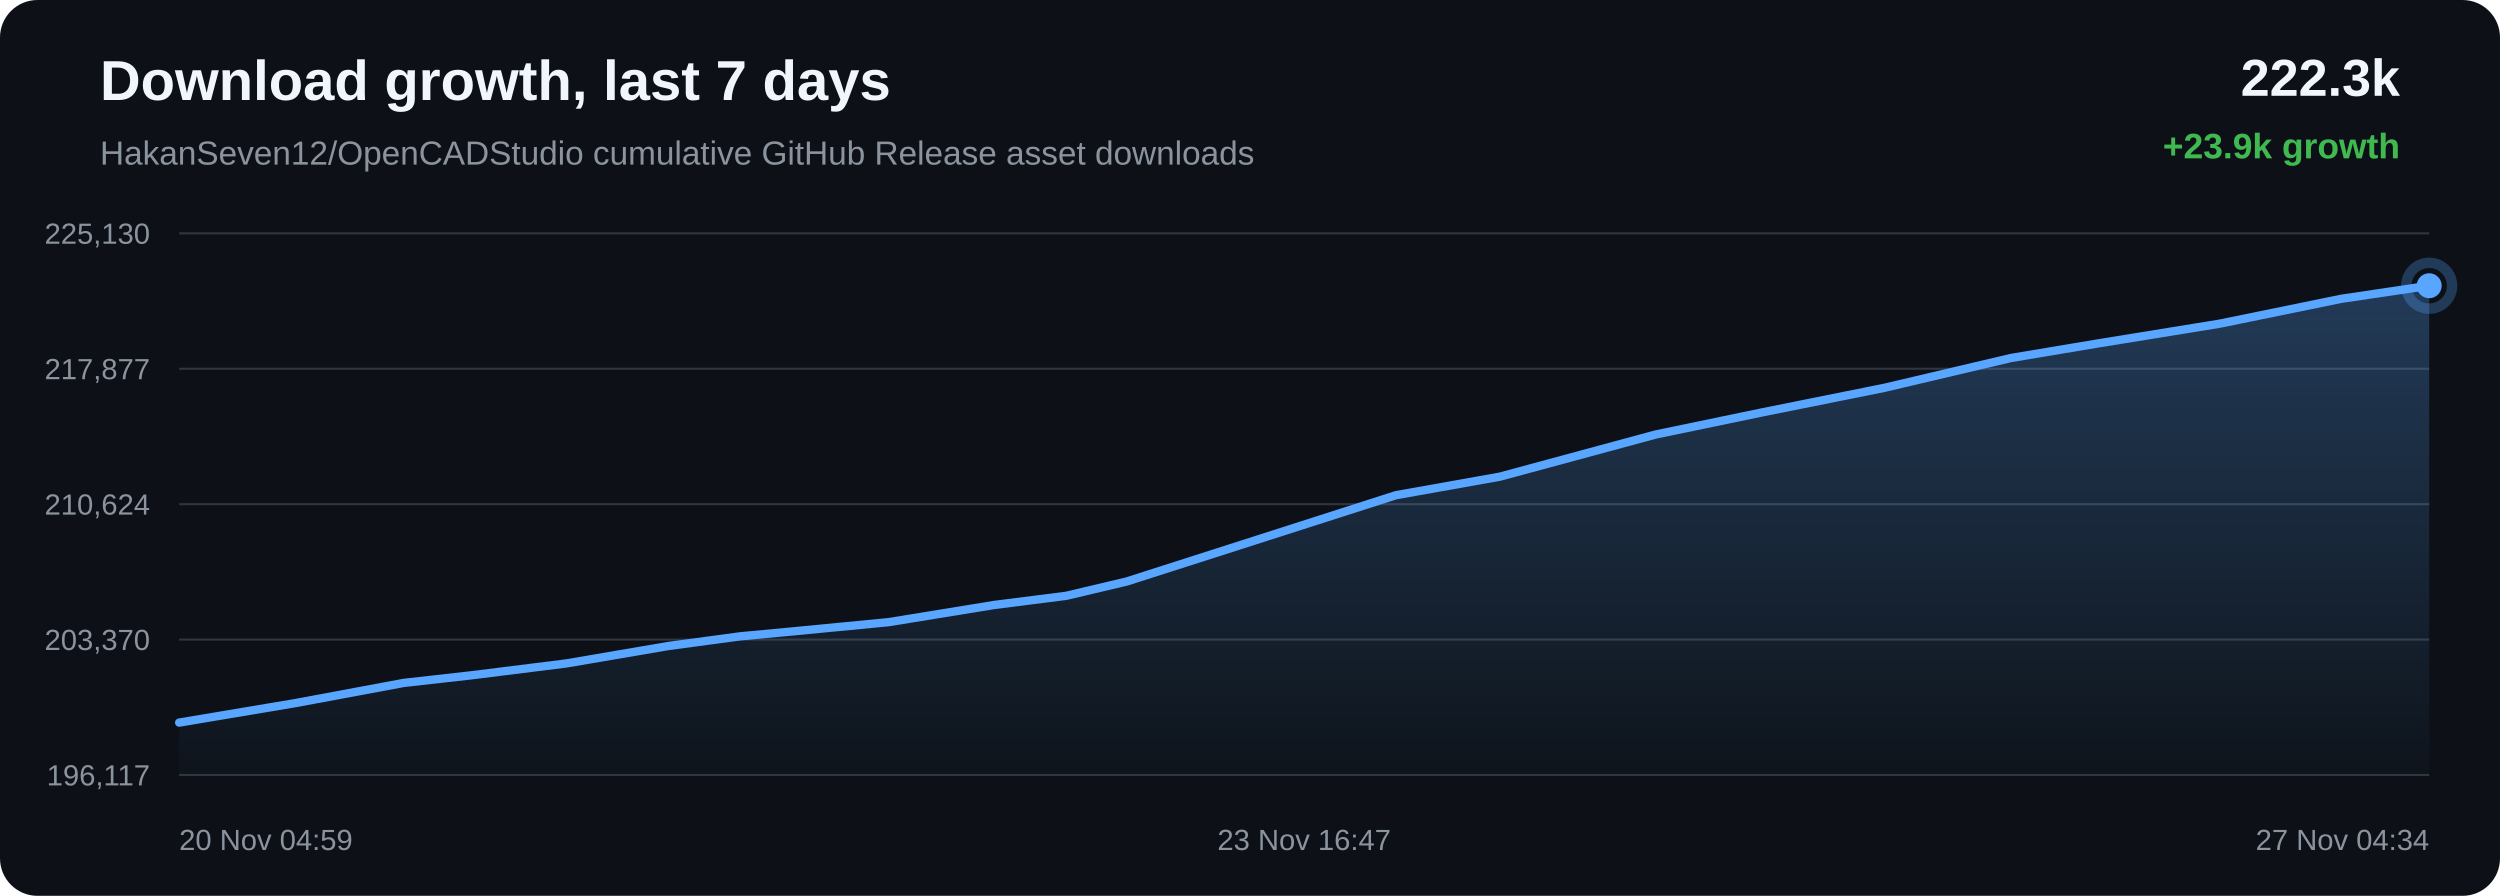
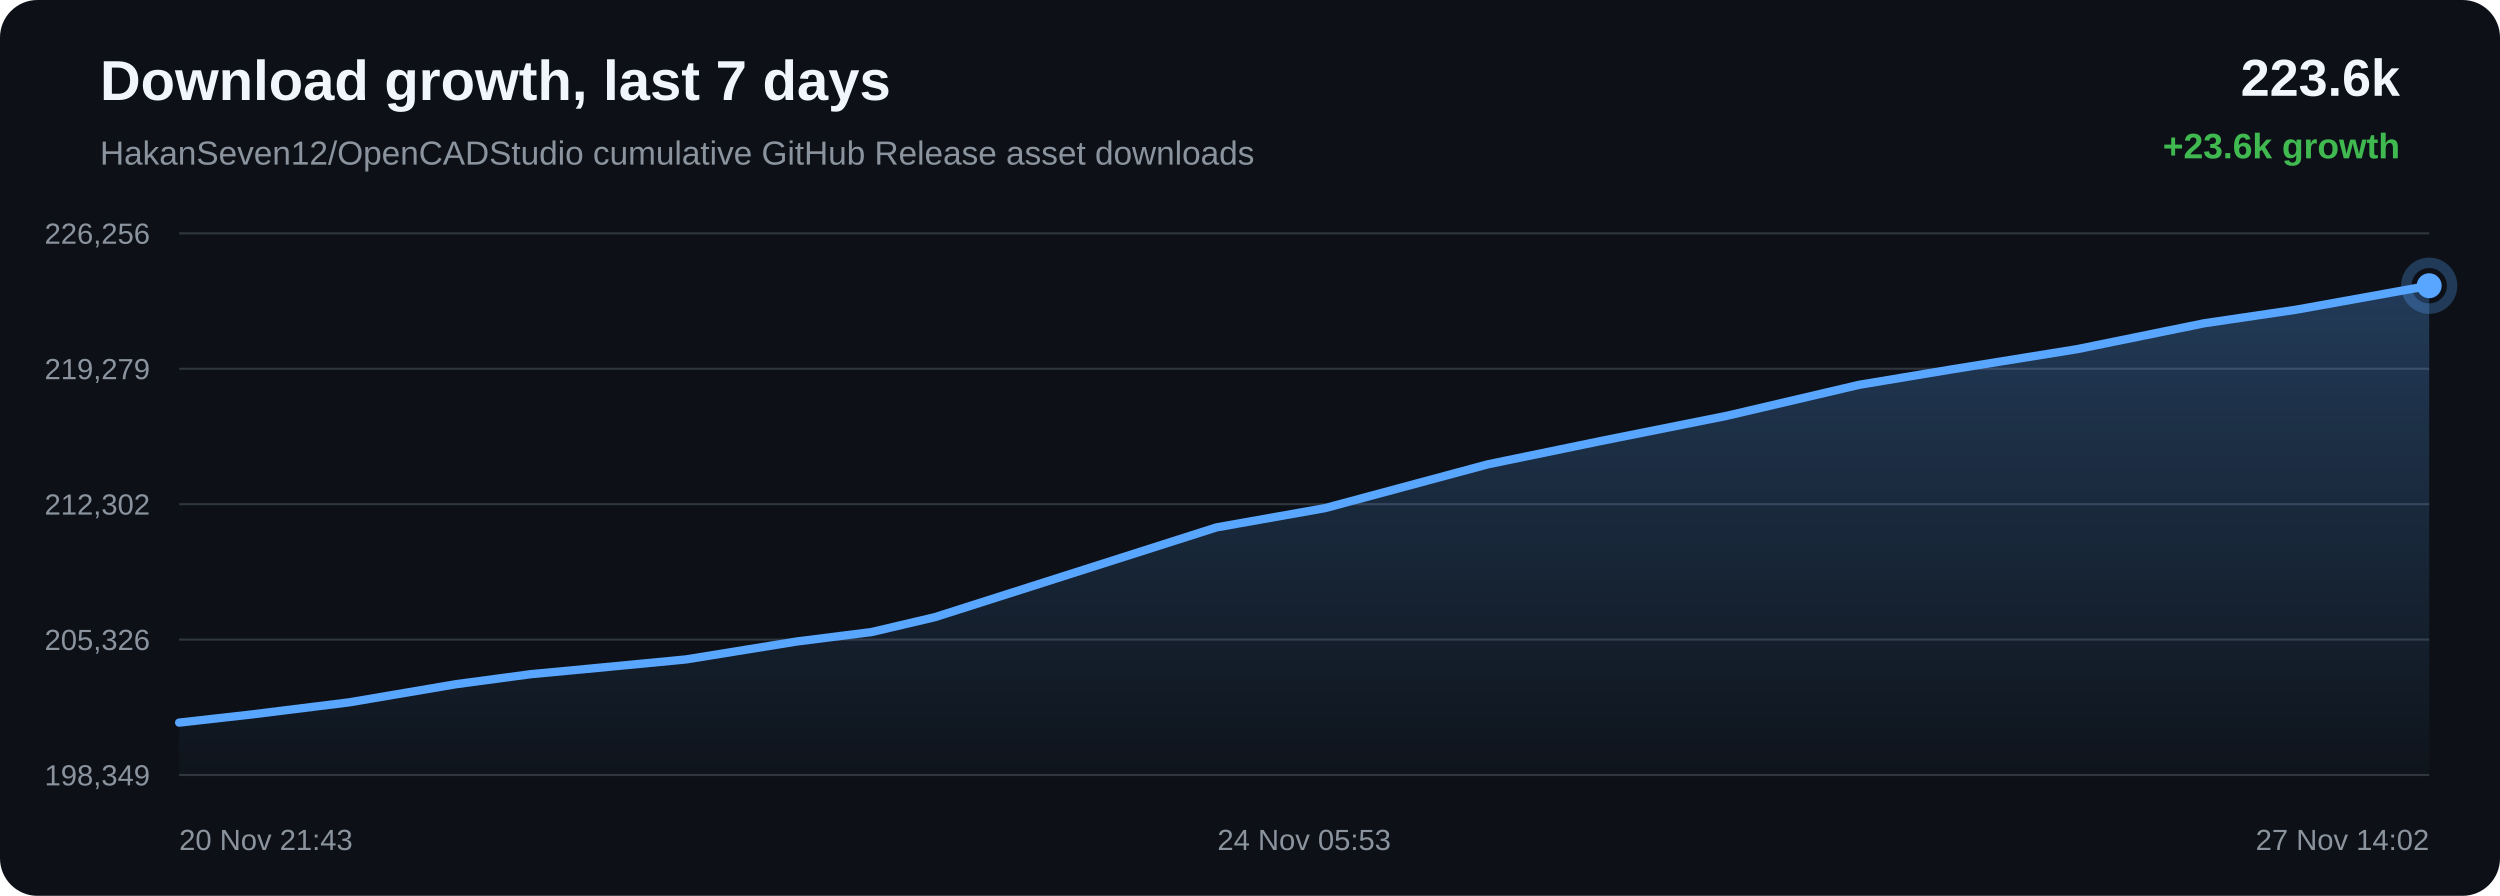
<svg xmlns="http://www.w3.org/2000/svg" width="1200" height="430" viewBox="0 0 1200 430">
  <defs>
    <linearGradient id="area" x1="0" x2="0" y1="0" y2="1">
      <stop offset="0%" stop-color="#58a6ff" stop-opacity="0.28" />
      <stop offset="100%" stop-color="#58a6ff" stop-opacity="0.02" />
    </linearGradient>
  </defs>
  <rect width="100%" height="100%" rx="18" fill="#0d1117" />
  <text x="48" y="48" fill="#f0f6fc" font-family="Arial, sans-serif" font-size="27" font-weight="700">Download growth, last 7 days</text>
  <text x="48" y="79" fill="#8b949e" font-family="Arial, sans-serif" font-size="16">HakanSeven12/OpenCADStudio cumulative GitHub Release asset downloads</text>
-   <text x="1152" y="46" text-anchor="end" fill="#f0f6fc" font-family="Arial, sans-serif" font-size="25" font-weight="700">222.3k</text>
-   <text x="1152" y="76" text-anchor="end" fill="#3fb950" font-family="Arial, sans-serif" font-size="17" font-weight="700">+23.9k growth</text>
+   <text x="1152" y="46" text-anchor="end" fill="#f0f6fc" font-family="Arial, sans-serif" font-size="25" font-weight="700">223.6k</text>
+   <text x="1152" y="76" text-anchor="end" fill="#3fb950" font-family="Arial, sans-serif" font-size="17" font-weight="700">+23.6k growth</text>
  <line x1="86" y1="112.00" x2="1166" y2="112.00" stroke="#30363d" stroke-width="1" />
  <line x1="86" y1="177.00" x2="1166" y2="177.00" stroke="#30363d" stroke-width="1" />
  <line x1="86" y1="242.00" x2="1166" y2="242.00" stroke="#30363d" stroke-width="1" />
  <line x1="86" y1="307.00" x2="1166" y2="307.00" stroke="#30363d" stroke-width="1" />
  <line x1="86" y1="372.00" x2="1166" y2="372.00" stroke="#30363d" stroke-width="1" />
-   <text x="72" y="117.00" text-anchor="end" fill="#8b949e" font-family="Arial, sans-serif" font-size="14">225,130</text>
-   <text x="72" y="182.00" text-anchor="end" fill="#8b949e" font-family="Arial, sans-serif" font-size="14">217,877</text>
-   <text x="72" y="247.00" text-anchor="end" fill="#8b949e" font-family="Arial, sans-serif" font-size="14">210,624</text>
-   <text x="72" y="312.00" text-anchor="end" fill="#8b949e" font-family="Arial, sans-serif" font-size="14">203,370</text>
-   <text x="72" y="377.00" text-anchor="end" fill="#8b949e" font-family="Arial, sans-serif" font-size="14">196,117</text>
-   <path d="M 86.00 346.85 L 141.86 337.47 L 193.79 327.80 L 226.24 324.15 L 271.76 318.46 L 320.82 310.08 L 355.27 305.44 L 380.30 303.09 L 426.47 298.64 L 477.23 290.38 L 511.85 285.98 L 540.85 279.11 L 596.33 261.34 L 670.08 237.69 L 719.94 228.80 L 794.76 208.55 L 846.41 197.83 L 904.52 186.15 L 965.24 171.84 L 1007.37 164.79 L 1065.37 155.38 L 1123.76 143.43 L 1166.00 137.15 L 1166.00 372.00 L 86.00 372.00 Z" fill="url(#area)" />
-   <path d="M 86.00 346.85 L 141.86 337.47 L 193.79 327.80 L 226.24 324.15 L 271.76 318.46 L 320.82 310.08 L 355.27 305.44 L 380.30 303.09 L 426.47 298.64 L 477.23 290.38 L 511.85 285.98 L 540.85 279.11 L 596.33 261.34 L 670.08 237.69 L 719.94 228.80 L 794.76 208.55 L 846.41 197.83 L 904.52 186.15 L 965.24 171.84 L 1007.37 164.79 L 1065.37 155.38 L 1123.76 143.43 L 1166.00 137.15" fill="none" stroke="#58a6ff" stroke-width="4" stroke-linecap="round" stroke-linejoin="round" />
+   <text x="72" y="117.00" text-anchor="end" fill="#8b949e" font-family="Arial, sans-serif" font-size="14">226,256</text>
+   <text x="72" y="182.00" text-anchor="end" fill="#8b949e" font-family="Arial, sans-serif" font-size="14">219,279</text>
+   <text x="72" y="247.00" text-anchor="end" fill="#8b949e" font-family="Arial, sans-serif" font-size="14">212,302</text>
+   <text x="72" y="312.00" text-anchor="end" fill="#8b949e" font-family="Arial, sans-serif" font-size="14">205,326</text>
+   <text x="72" y="377.00" text-anchor="end" fill="#8b949e" font-family="Arial, sans-serif" font-size="14">198,349</text>
+   <path d="M 86.00 346.85 L 119.92 343.04 L 167.49 337.14 L 218.78 328.43 L 254.79 323.60 L 280.95 321.15 L 329.21 316.53 L 382.28 307.94 L 418.46 303.36 L 448.77 296.23 L 506.76 277.75 L 583.85 253.16 L 635.97 243.91 L 714.17 222.87 L 768.16 211.73 L 828.90 199.58 L 892.37 184.71 L 936.41 177.37 L 997.04 167.59 L 1058.06 155.16 L 1102.22 148.64 L 1166.00 137.15 L 1166.00 372.00 L 86.00 372.00 Z" fill="url(#area)" />
+   <path d="M 86.00 346.85 L 119.92 343.04 L 167.49 337.14 L 218.78 328.43 L 254.79 323.60 L 280.95 321.15 L 329.21 316.53 L 382.28 307.94 L 418.46 303.36 L 448.77 296.23 L 506.76 277.75 L 583.85 253.16 L 635.97 243.91 L 714.17 222.87 L 768.16 211.73 L 828.90 199.58 L 892.37 184.71 L 936.41 177.37 L 997.04 167.59 L 1058.06 155.16 L 1102.22 148.64 L 1166.00 137.15" fill="none" stroke="#58a6ff" stroke-width="4" stroke-linecap="round" stroke-linejoin="round" />
  <circle cx="1166.00" cy="137.15" r="6" fill="#58a6ff" />
  <circle cx="1166.00" cy="137.15" r="11" fill="none" stroke="#58a6ff" stroke-opacity="0.28" stroke-width="5" />
-   <text x="86.00" y="408" text-anchor="start" fill="#8b949e" font-family="Arial, sans-serif" font-size="14">20 Nov 04:59</text>
-   <text x="626.00" y="408" text-anchor="middle" fill="#8b949e" font-family="Arial, sans-serif" font-size="14">23 Nov 16:47</text>
-   <text x="1166.00" y="408" text-anchor="end" fill="#8b949e" font-family="Arial, sans-serif" font-size="14">27 Nov 04:34</text>
+   <text x="86.00" y="408" text-anchor="start" fill="#8b949e" font-family="Arial, sans-serif" font-size="14">20 Nov 21:43</text>
+   <text x="626.00" y="408" text-anchor="middle" fill="#8b949e" font-family="Arial, sans-serif" font-size="14">24 Nov 05:53</text>
+   <text x="1166.00" y="408" text-anchor="end" fill="#8b949e" font-family="Arial, sans-serif" font-size="14">27 Nov 14:02</text>
</svg>
